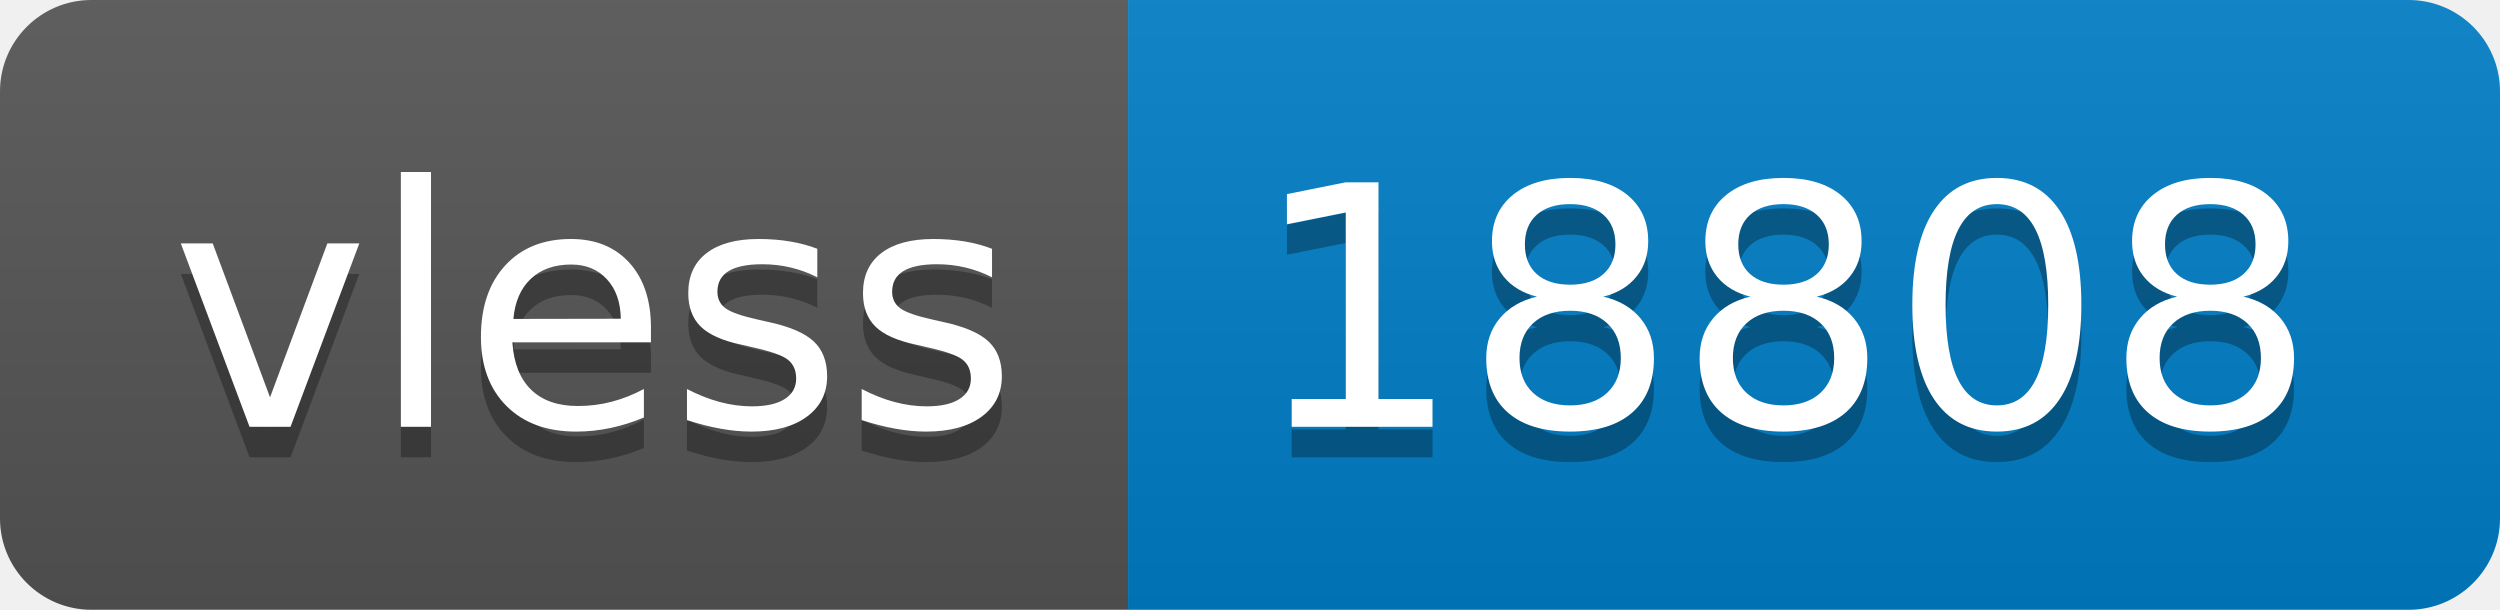
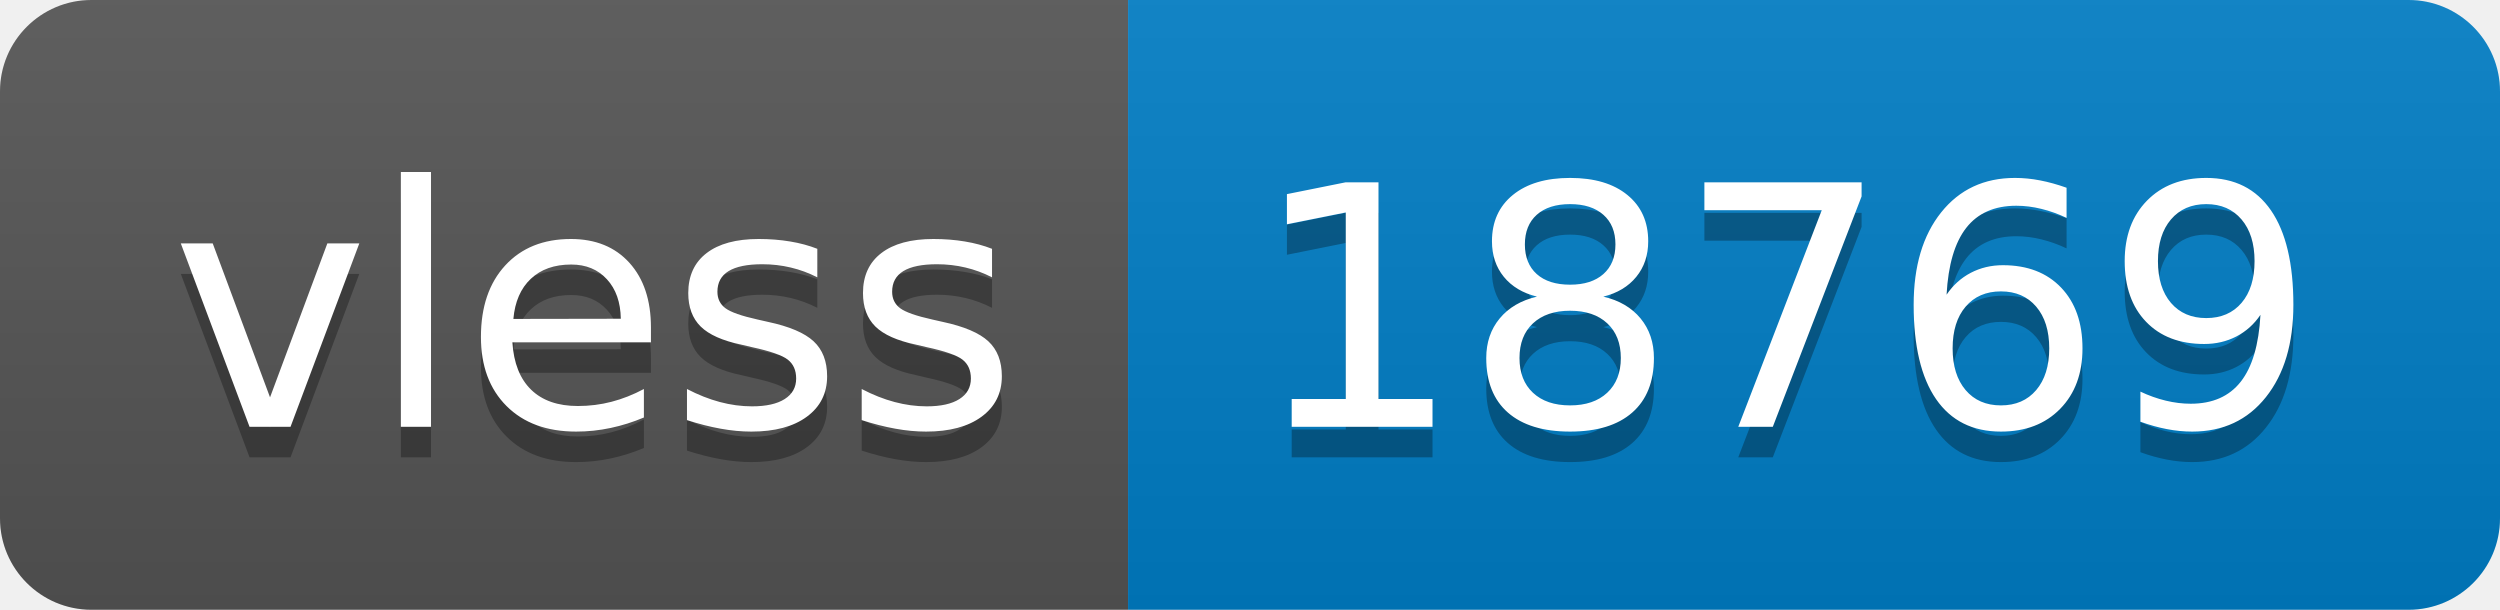
- <svg xmlns="http://www.w3.org/2000/svg" width="82" height="20" role="img" aria-label="vless: 18808">
+ <svg xmlns="http://www.w3.org/2000/svg" width="82" height="20" role="img" aria-label="vless: 18769">
  <linearGradient id="s" x2="0" y2="100%">
    <stop offset="0" stop-color="#bbb" stop-opacity=".1" />
    <stop offset="1" stop-opacity=".1" />
  </linearGradient>
  <clipPath id="r">
    <rect width="82" height="20" rx="3" fill="#fff" />
  </clipPath>
  <g clip-path="url(#r)">
    <rect width="37" height="20" fill="#555" />
    <rect x="37" width="45" height="20" fill="#007ec6" />
    <rect width="82" height="20" fill="url(#s)" />
  </g>
  <g fill="#fff" text-anchor="middle" font-family="Verdana,Geneva,DejaVu Sans,sans-serif" text-rendering="geometricPrecision" font-size="110">
    <text aria-hidden="true" x="195" y="150" fill="#010101" fill-opacity=".3" transform="scale(.1)" textLength="270">vless</text>
    <text x="195" y="140" transform="scale(.1)" fill="#fff" textLength="270">vless</text>
-     <text aria-hidden="true" x="585" y="150" fill="#010101" fill-opacity=".3" transform="scale(.1)" textLength="350">18808</text>
-     <text x="585" y="140" transform="scale(.1)" fill="#fff" textLength="350">18808</text>
+     <text aria-hidden="true" x="585" y="150" fill="#010101" fill-opacity=".3" transform="scale(.1)" textLength="350">18769</text>
+     <text x="585" y="140" transform="scale(.1)" fill="#fff" textLength="350">18769</text>
  </g>
</svg>
